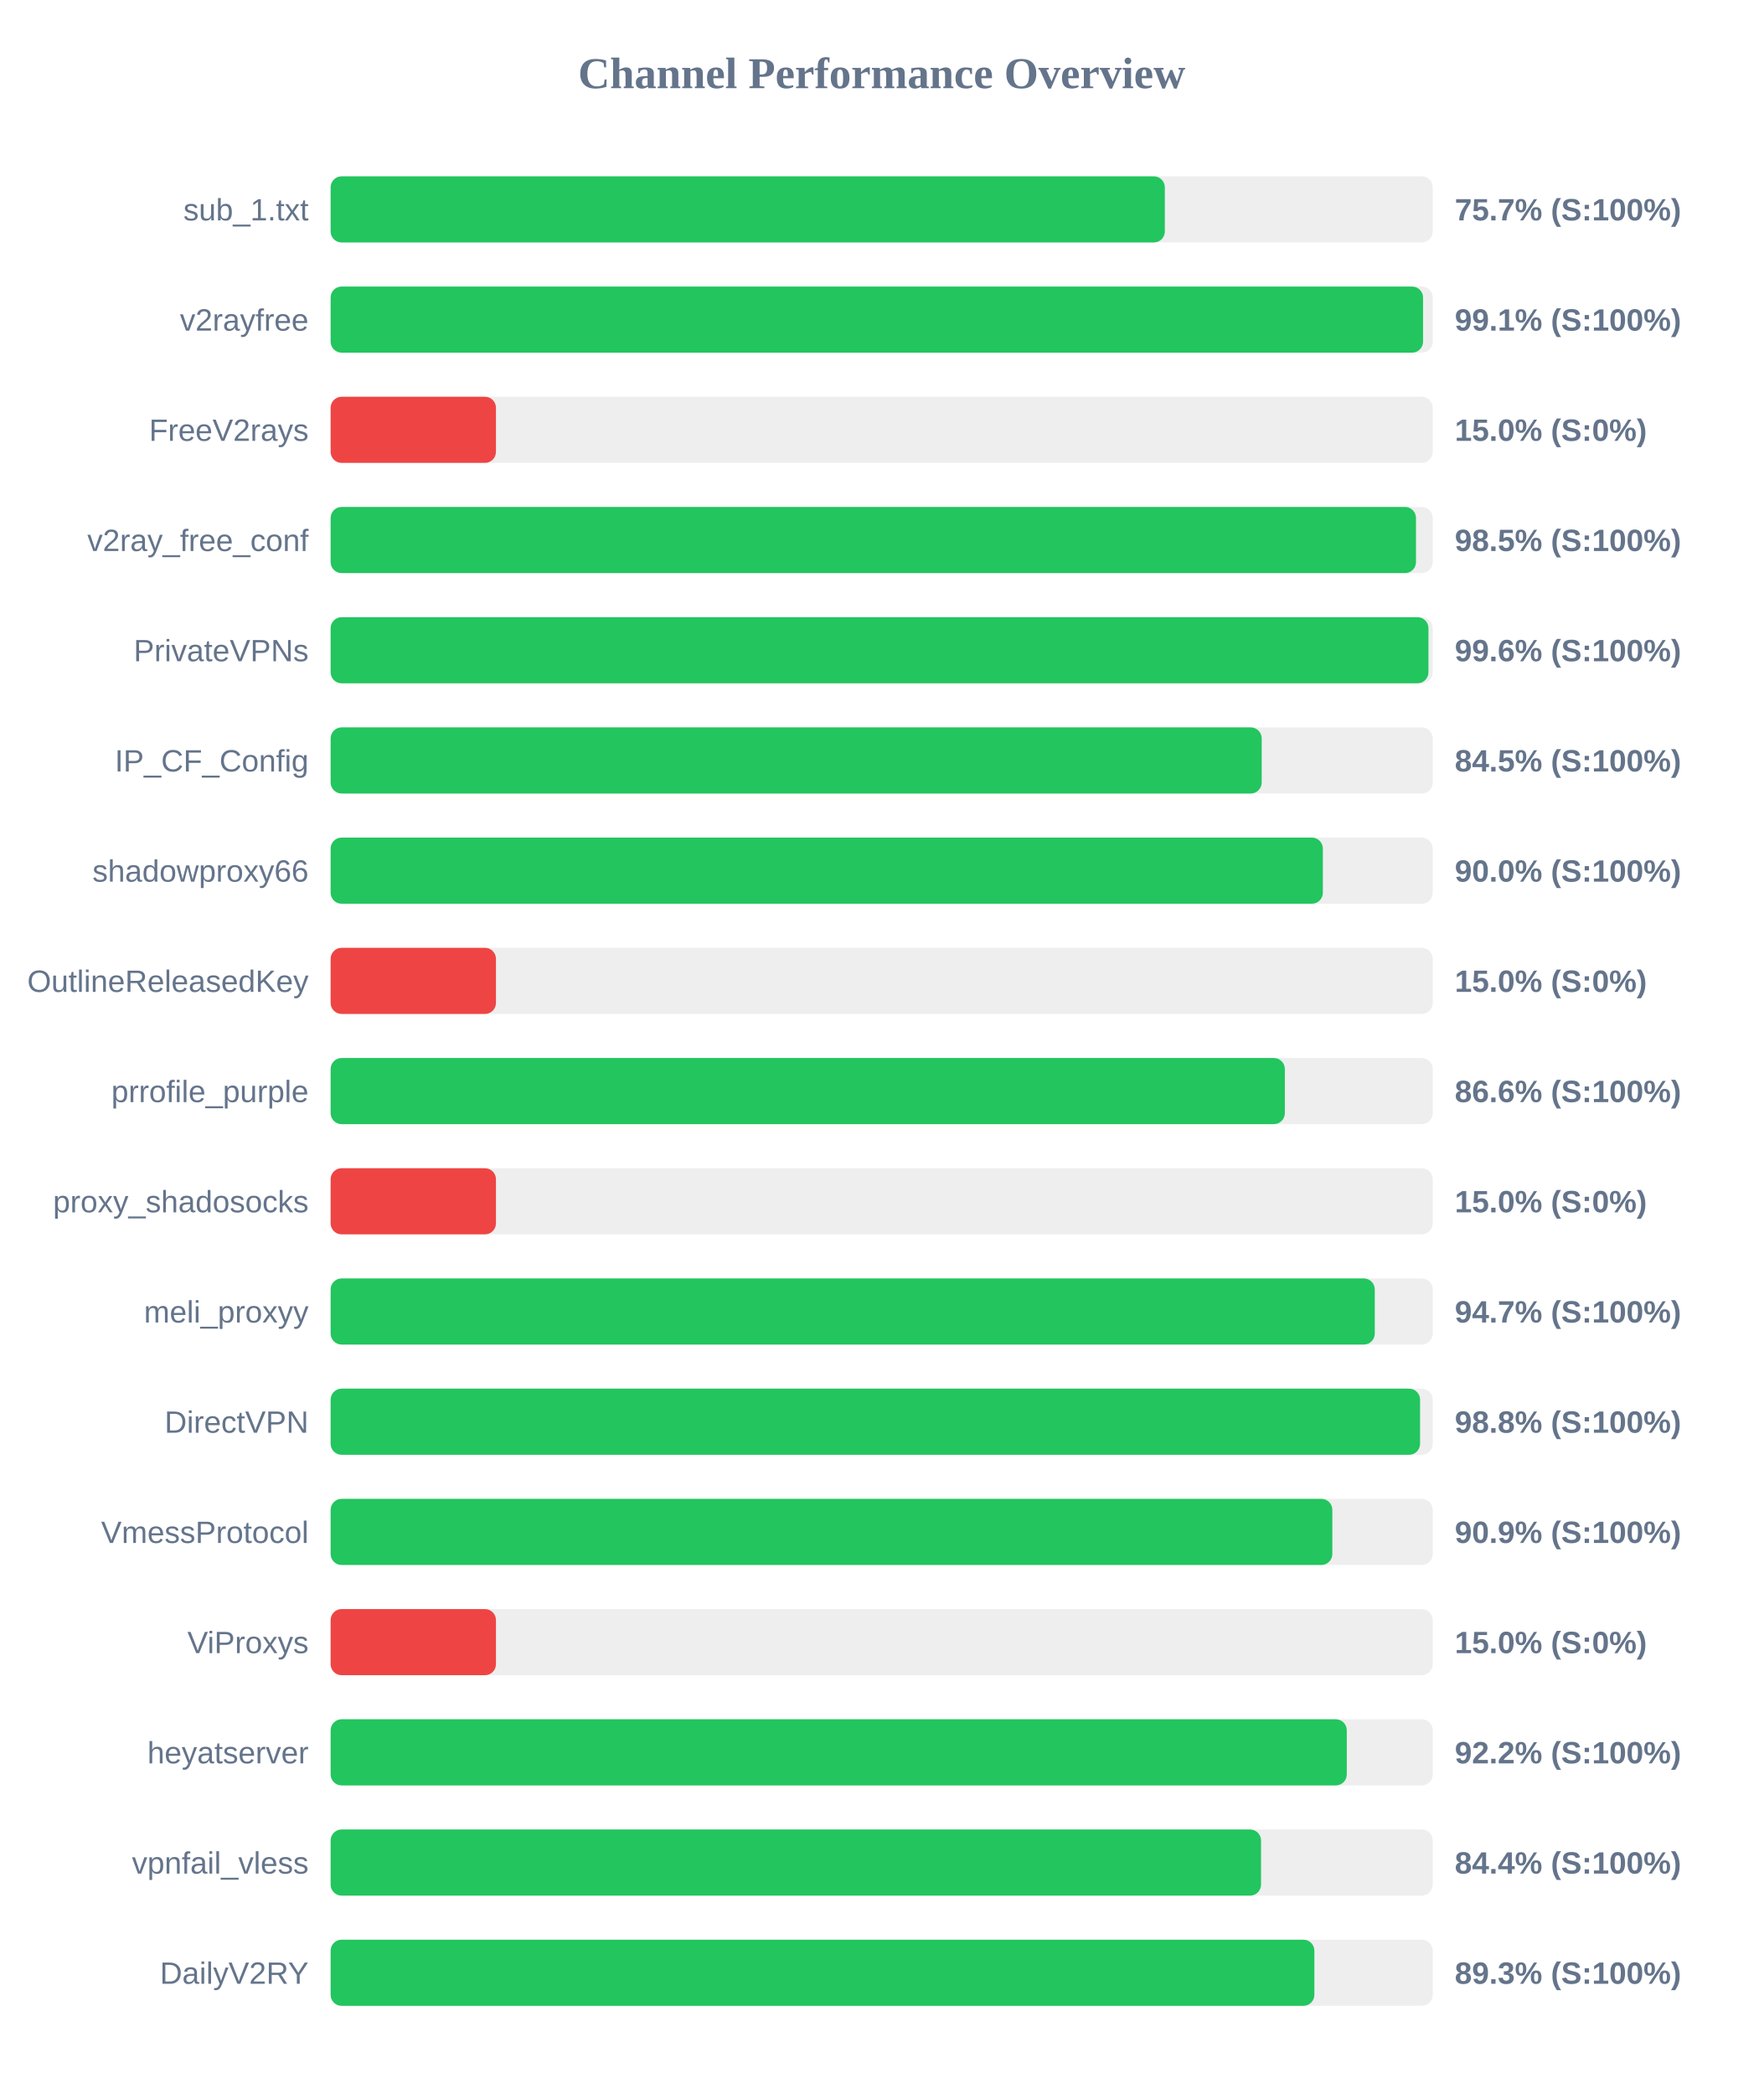
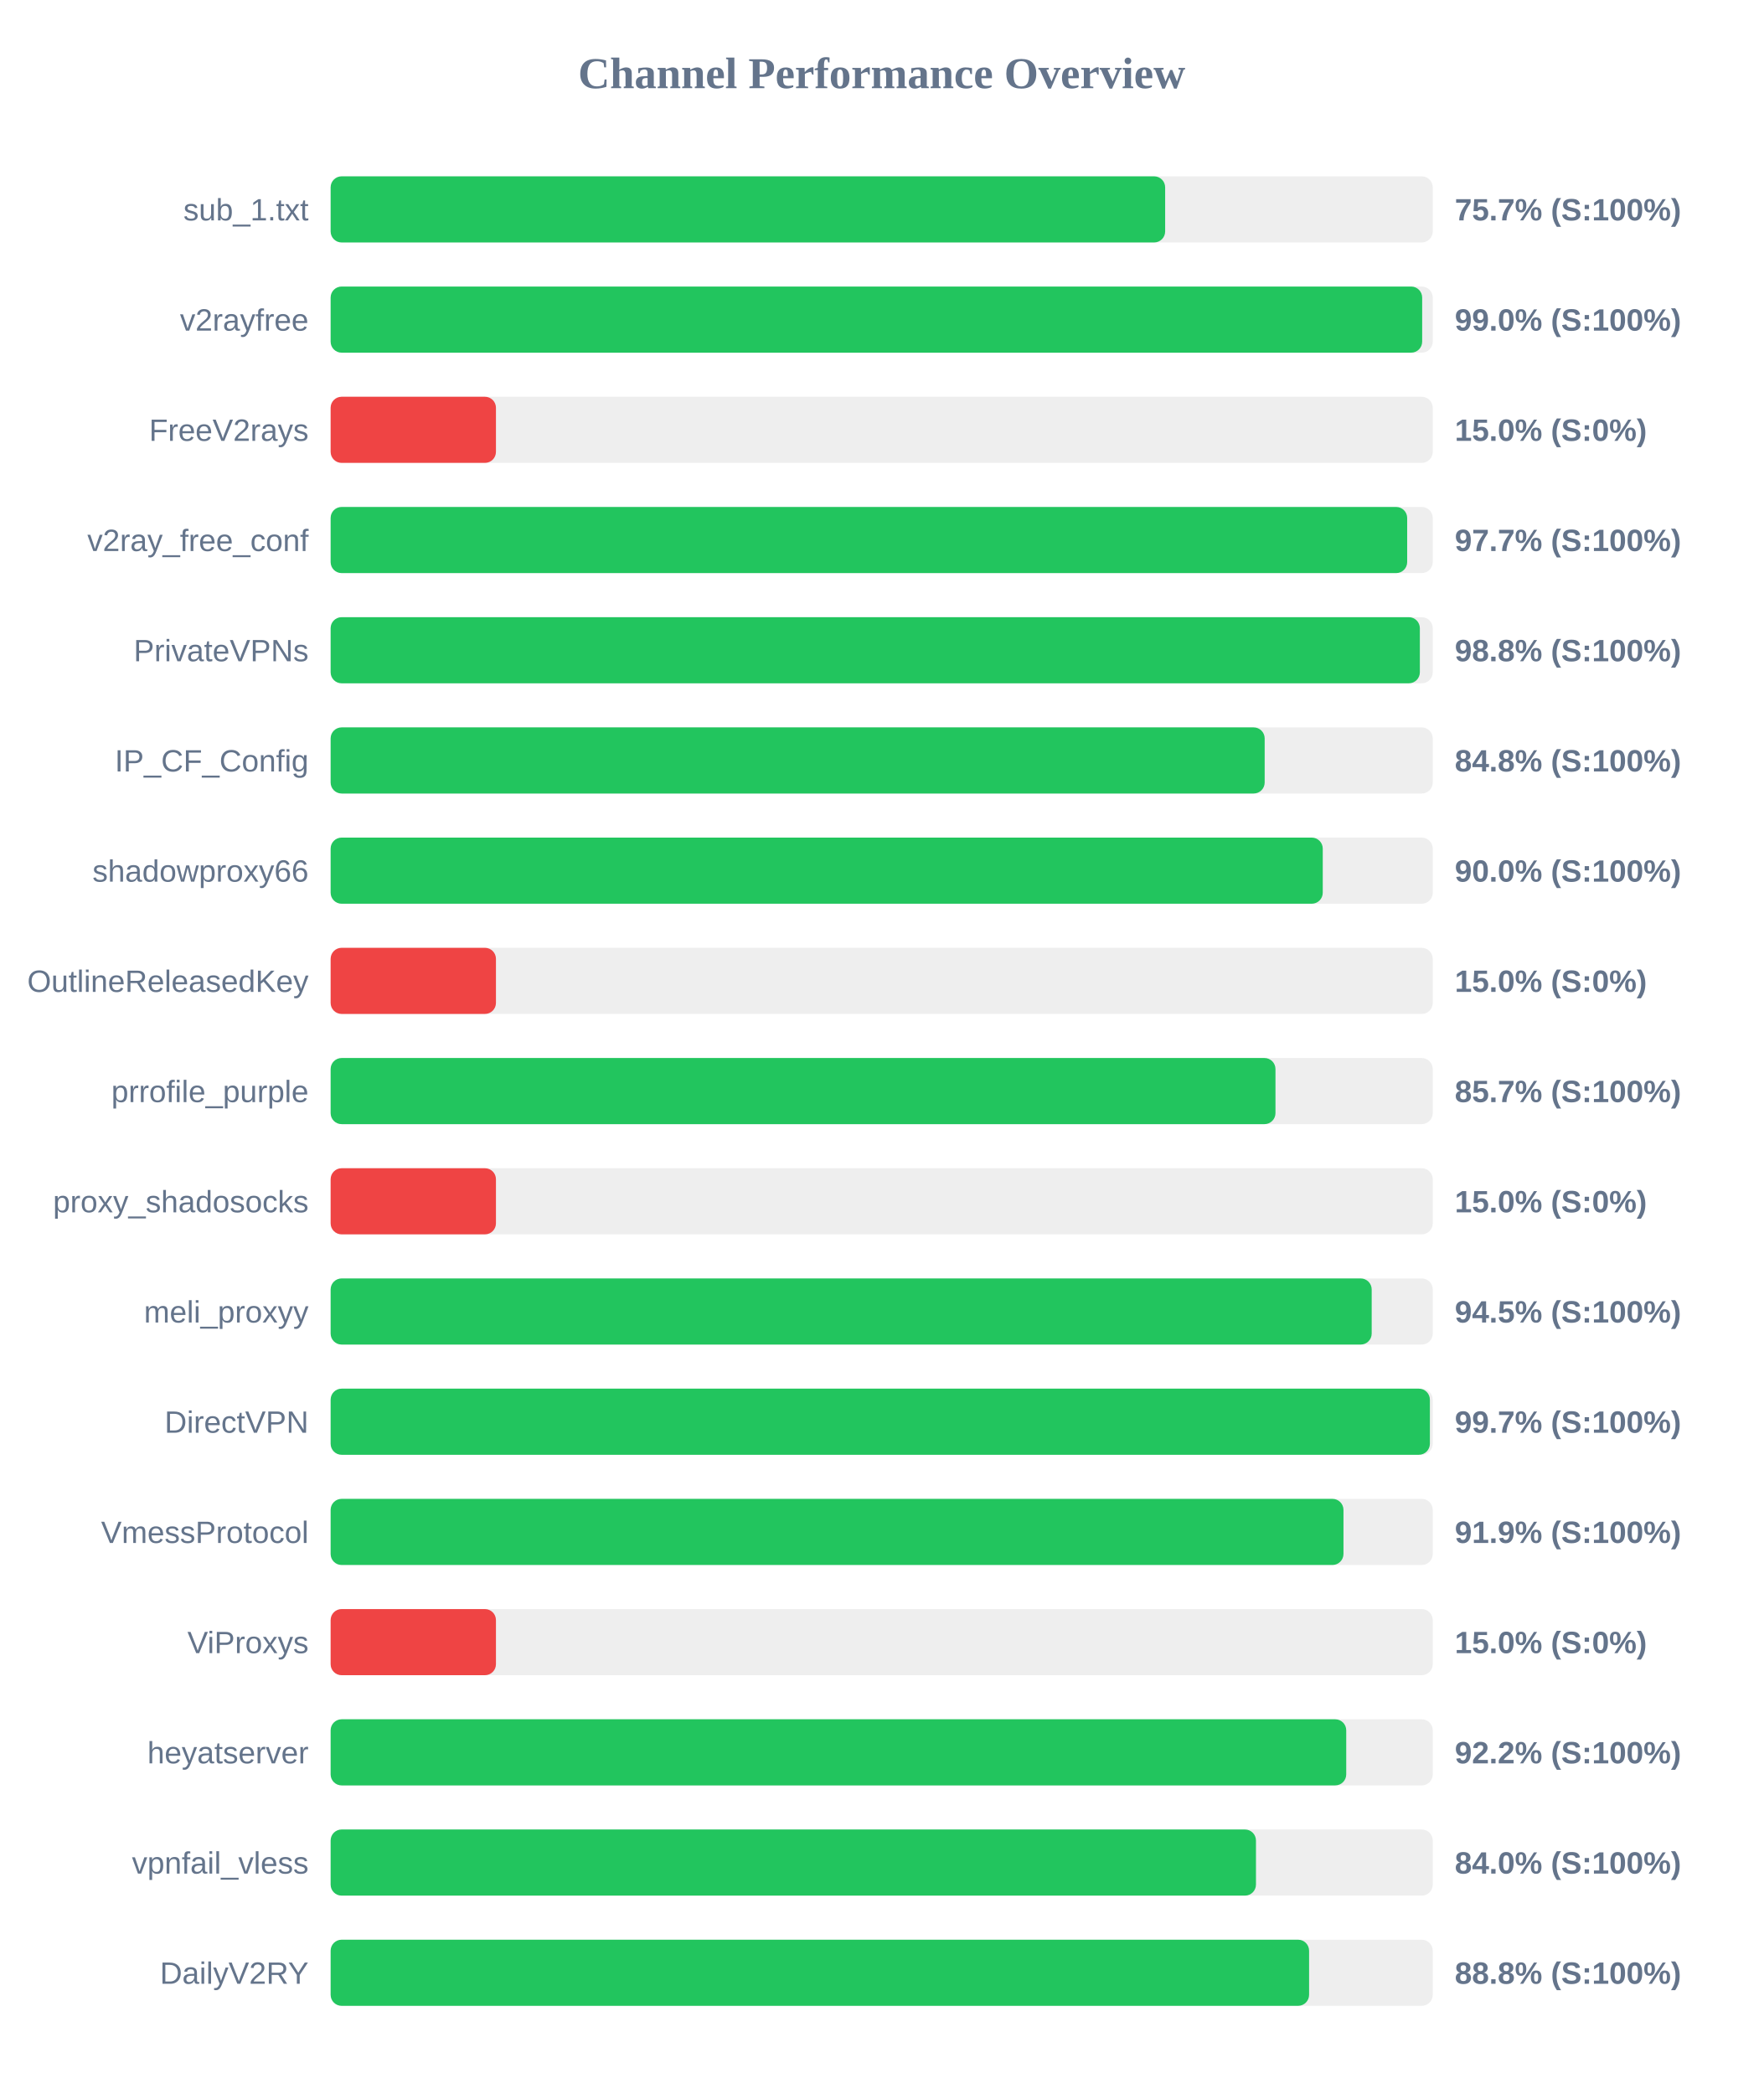
<svg xmlns="http://www.w3.org/2000/svg" width="800" height="950" version="1.1">
  <style>
        .row { font: 14px Arial; fill: #64748b; }
        .score { font: bold 14px Arial; fill: #64748b; }
    </style>
  <text x="400" y="40" text-anchor="middle" font-size="20px" font-weight="bold" fill="#64748b">Channel Performance Overview</text>
  <rect x="150" y="80" width="500" height="30" fill="#eee" rx="5" />
-   <rect x="150" y="80" width="378.45" height="30" fill="#22c55e" rx="5" />
+   <rect x="150" y="80" width="378.6" height="30" fill="#22c55e" rx="5" />
  <text x="140" y="100" text-anchor="end" class="row">sub_1.txt</text>
  <text x="660" y="100" text-anchor="start" class="score">75.7% (S:100%)</text>
  <rect x="150" y="130" width="500" height="30" fill="#eee" rx="5" />
-   <rect x="150" y="130" width="495.6" height="30" fill="#22c55e" rx="5" />
+   <rect x="150" y="130" width="495.2" height="30" fill="#22c55e" rx="5" />
  <text x="140" y="150" text-anchor="end" class="row">v2rayfree</text>
-   <text x="660" y="150" text-anchor="start" class="score">99.1% (S:100%)</text>
+   <text x="660" y="150" text-anchor="start" class="score">99.0% (S:100%)</text>
  <rect x="150" y="180" width="500" height="30" fill="#eee" rx="5" />
  <rect x="150" y="180" width="75.0" height="30" fill="#ef4444" rx="5" />
  <text x="140" y="200" text-anchor="end" class="row">FreeV2rays</text>
  <text x="660" y="200" text-anchor="start" class="score">15.0% (S:0%)</text>
  <rect x="150" y="230" width="500" height="30" fill="#eee" rx="5" />
-   <rect x="150" y="230" width="492.4" height="30" fill="#22c55e" rx="5" />
+   <rect x="150" y="230" width="488.4" height="30" fill="#22c55e" rx="5" />
  <text x="140" y="250" text-anchor="end" class="row">v2ray_free_conf</text>
-   <text x="660" y="250" text-anchor="start" class="score">98.5% (S:100%)</text>
+   <text x="660" y="250" text-anchor="start" class="score">97.7% (S:100%)</text>
  <rect x="150" y="280" width="500" height="30" fill="#eee" rx="5" />
-   <rect x="150" y="280" width="498.05" height="30" fill="#22c55e" rx="5" />
+   <rect x="150" y="280" width="494.15" height="30" fill="#22c55e" rx="5" />
  <text x="140" y="300" text-anchor="end" class="row">PrivateVPNs</text>
-   <text x="660" y="300" text-anchor="start" class="score">99.6% (S:100%)</text>
+   <text x="660" y="300" text-anchor="start" class="score">98.8% (S:100%)</text>
  <rect x="150" y="330" width="500" height="30" fill="#eee" rx="5" />
-   <rect x="150" y="330" width="422.4" height="30" fill="#22c55e" rx="5" />
+   <rect x="150" y="330" width="423.75" height="30" fill="#22c55e" rx="5" />
  <text x="140" y="350" text-anchor="end" class="row">IP_CF_Config</text>
-   <text x="660" y="350" text-anchor="start" class="score">84.5% (S:100%)</text>
+   <text x="660" y="350" text-anchor="start" class="score">84.8% (S:100%)</text>
  <rect x="150" y="380" width="500" height="30" fill="#eee" rx="5" />
-   <rect x="150" y="380" width="450.15" height="30" fill="#22c55e" rx="5" />
+   <rect x="150" y="380" width="450.1" height="30" fill="#22c55e" rx="5" />
  <text x="140" y="400" text-anchor="end" class="row">shadowproxy66</text>
  <text x="660" y="400" text-anchor="start" class="score">90.0% (S:100%)</text>
  <rect x="150" y="430" width="500" height="30" fill="#eee" rx="5" />
  <rect x="150" y="430" width="75.0" height="30" fill="#ef4444" rx="5" />
  <text x="140" y="450" text-anchor="end" class="row">OutlineReleasedKey</text>
  <text x="660" y="450" text-anchor="start" class="score">15.0% (S:0%)</text>
  <rect x="150" y="480" width="500" height="30" fill="#eee" rx="5" />
-   <rect x="150" y="480" width="432.9" height="30" fill="#22c55e" rx="5" />
+   <rect x="150" y="480" width="428.65" height="30" fill="#22c55e" rx="5" />
  <text x="140" y="500" text-anchor="end" class="row">prrofile_purple</text>
-   <text x="660" y="500" text-anchor="start" class="score">86.6% (S:100%)</text>
+   <text x="660" y="500" text-anchor="start" class="score">85.7% (S:100%)</text>
  <rect x="150" y="530" width="500" height="30" fill="#eee" rx="5" />
  <rect x="150" y="530" width="75.0" height="30" fill="#ef4444" rx="5" />
  <text x="140" y="550" text-anchor="end" class="row">proxy_shadosocks</text>
  <text x="660" y="550" text-anchor="start" class="score">15.0% (S:0%)</text>
  <rect x="150" y="580" width="500" height="30" fill="#eee" rx="5" />
-   <rect x="150" y="580" width="473.7" height="30" fill="#22c55e" rx="5" />
+   <rect x="150" y="580" width="472.3" height="30" fill="#22c55e" rx="5" />
  <text x="140" y="600" text-anchor="end" class="row">meli_proxyy</text>
-   <text x="660" y="600" text-anchor="start" class="score">94.7% (S:100%)</text>
+   <text x="660" y="600" text-anchor="start" class="score">94.5% (S:100%)</text>
  <rect x="150" y="630" width="500" height="30" fill="#eee" rx="5" />
-   <rect x="150" y="630" width="494.25" height="30" fill="#22c55e" rx="5" />
+   <rect x="150" y="630" width="498.7" height="30" fill="#22c55e" rx="5" />
  <text x="140" y="650" text-anchor="end" class="row">DirectVPN</text>
-   <text x="660" y="650" text-anchor="start" class="score">98.8% (S:100%)</text>
+   <text x="660" y="650" text-anchor="start" class="score">99.7% (S:100%)</text>
  <rect x="150" y="680" width="500" height="30" fill="#eee" rx="5" />
-   <rect x="150" y="680" width="454.45" height="30" fill="#22c55e" rx="5" />
+   <rect x="150" y="680" width="459.5" height="30" fill="#22c55e" rx="5" />
  <text x="140" y="700" text-anchor="end" class="row">VmessProtocol</text>
-   <text x="660" y="700" text-anchor="start" class="score">90.9% (S:100%)</text>
+   <text x="660" y="700" text-anchor="start" class="score">91.9% (S:100%)</text>
  <rect x="150" y="730" width="500" height="30" fill="#eee" rx="5" />
  <rect x="150" y="730" width="75.0" height="30" fill="#ef4444" rx="5" />
  <text x="140" y="750" text-anchor="end" class="row">ViProxys</text>
  <text x="660" y="750" text-anchor="start" class="score">15.0% (S:0%)</text>
  <rect x="150" y="780" width="500" height="30" fill="#eee" rx="5" />
-   <rect x="150" y="780" width="461.0" height="30" fill="#22c55e" rx="5" />
+   <rect x="150" y="780" width="460.75" height="30" fill="#22c55e" rx="5" />
  <text x="140" y="800" text-anchor="end" class="row">heyatserver</text>
  <text x="660" y="800" text-anchor="start" class="score">92.2% (S:100%)</text>
  <rect x="150" y="830" width="500" height="30" fill="#eee" rx="5" />
-   <rect x="150" y="830" width="422.1" height="30" fill="#22c55e" rx="5" />
+   <rect x="150" y="830" width="419.8" height="30" fill="#22c55e" rx="5" />
  <text x="140" y="850" text-anchor="end" class="row">vpnfail_vless</text>
-   <text x="660" y="850" text-anchor="start" class="score">84.4% (S:100%)</text>
+   <text x="660" y="850" text-anchor="start" class="score">84.0% (S:100%)</text>
  <rect x="150" y="880" width="500" height="30" fill="#eee" rx="5" />
-   <rect x="150" y="880" width="446.3" height="30" fill="#22c55e" rx="5" />
+   <rect x="150" y="880" width="443.9" height="30" fill="#22c55e" rx="5" />
  <text x="140" y="900" text-anchor="end" class="row">DailyV2RY</text>
-   <text x="660" y="900" text-anchor="start" class="score">89.3% (S:100%)</text>
+   <text x="660" y="900" text-anchor="start" class="score">88.8% (S:100%)</text>
</svg>
